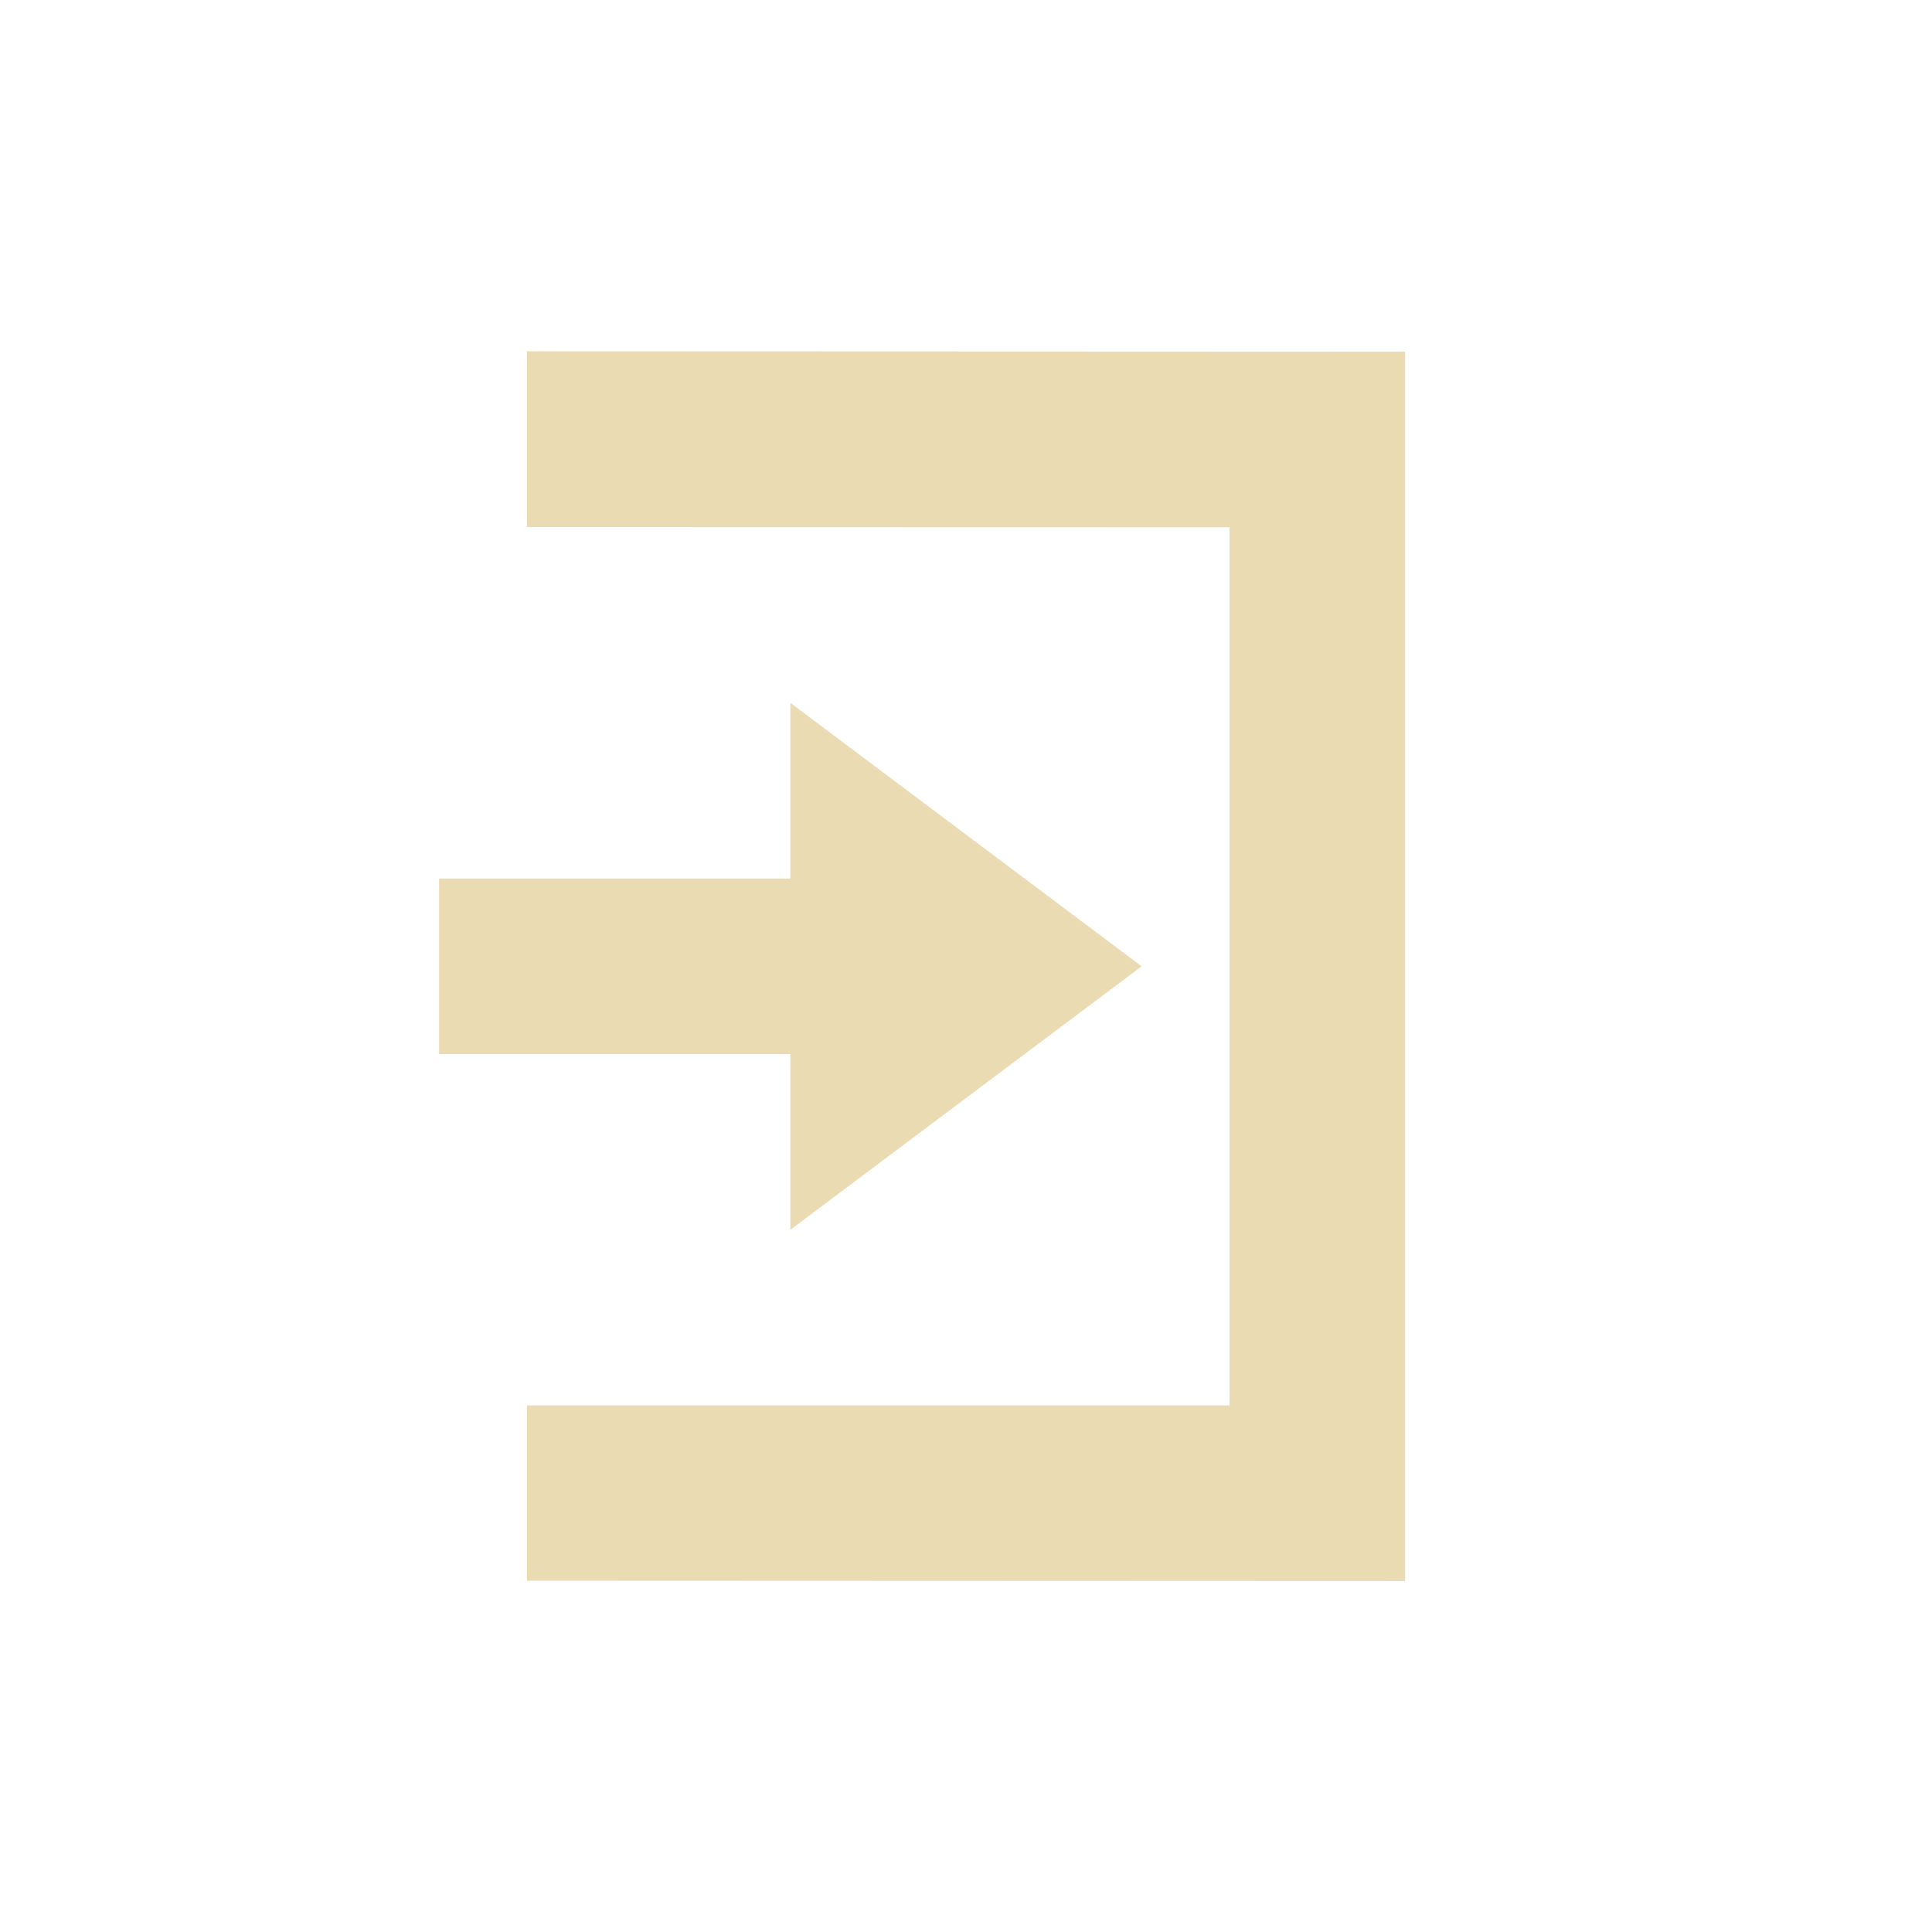
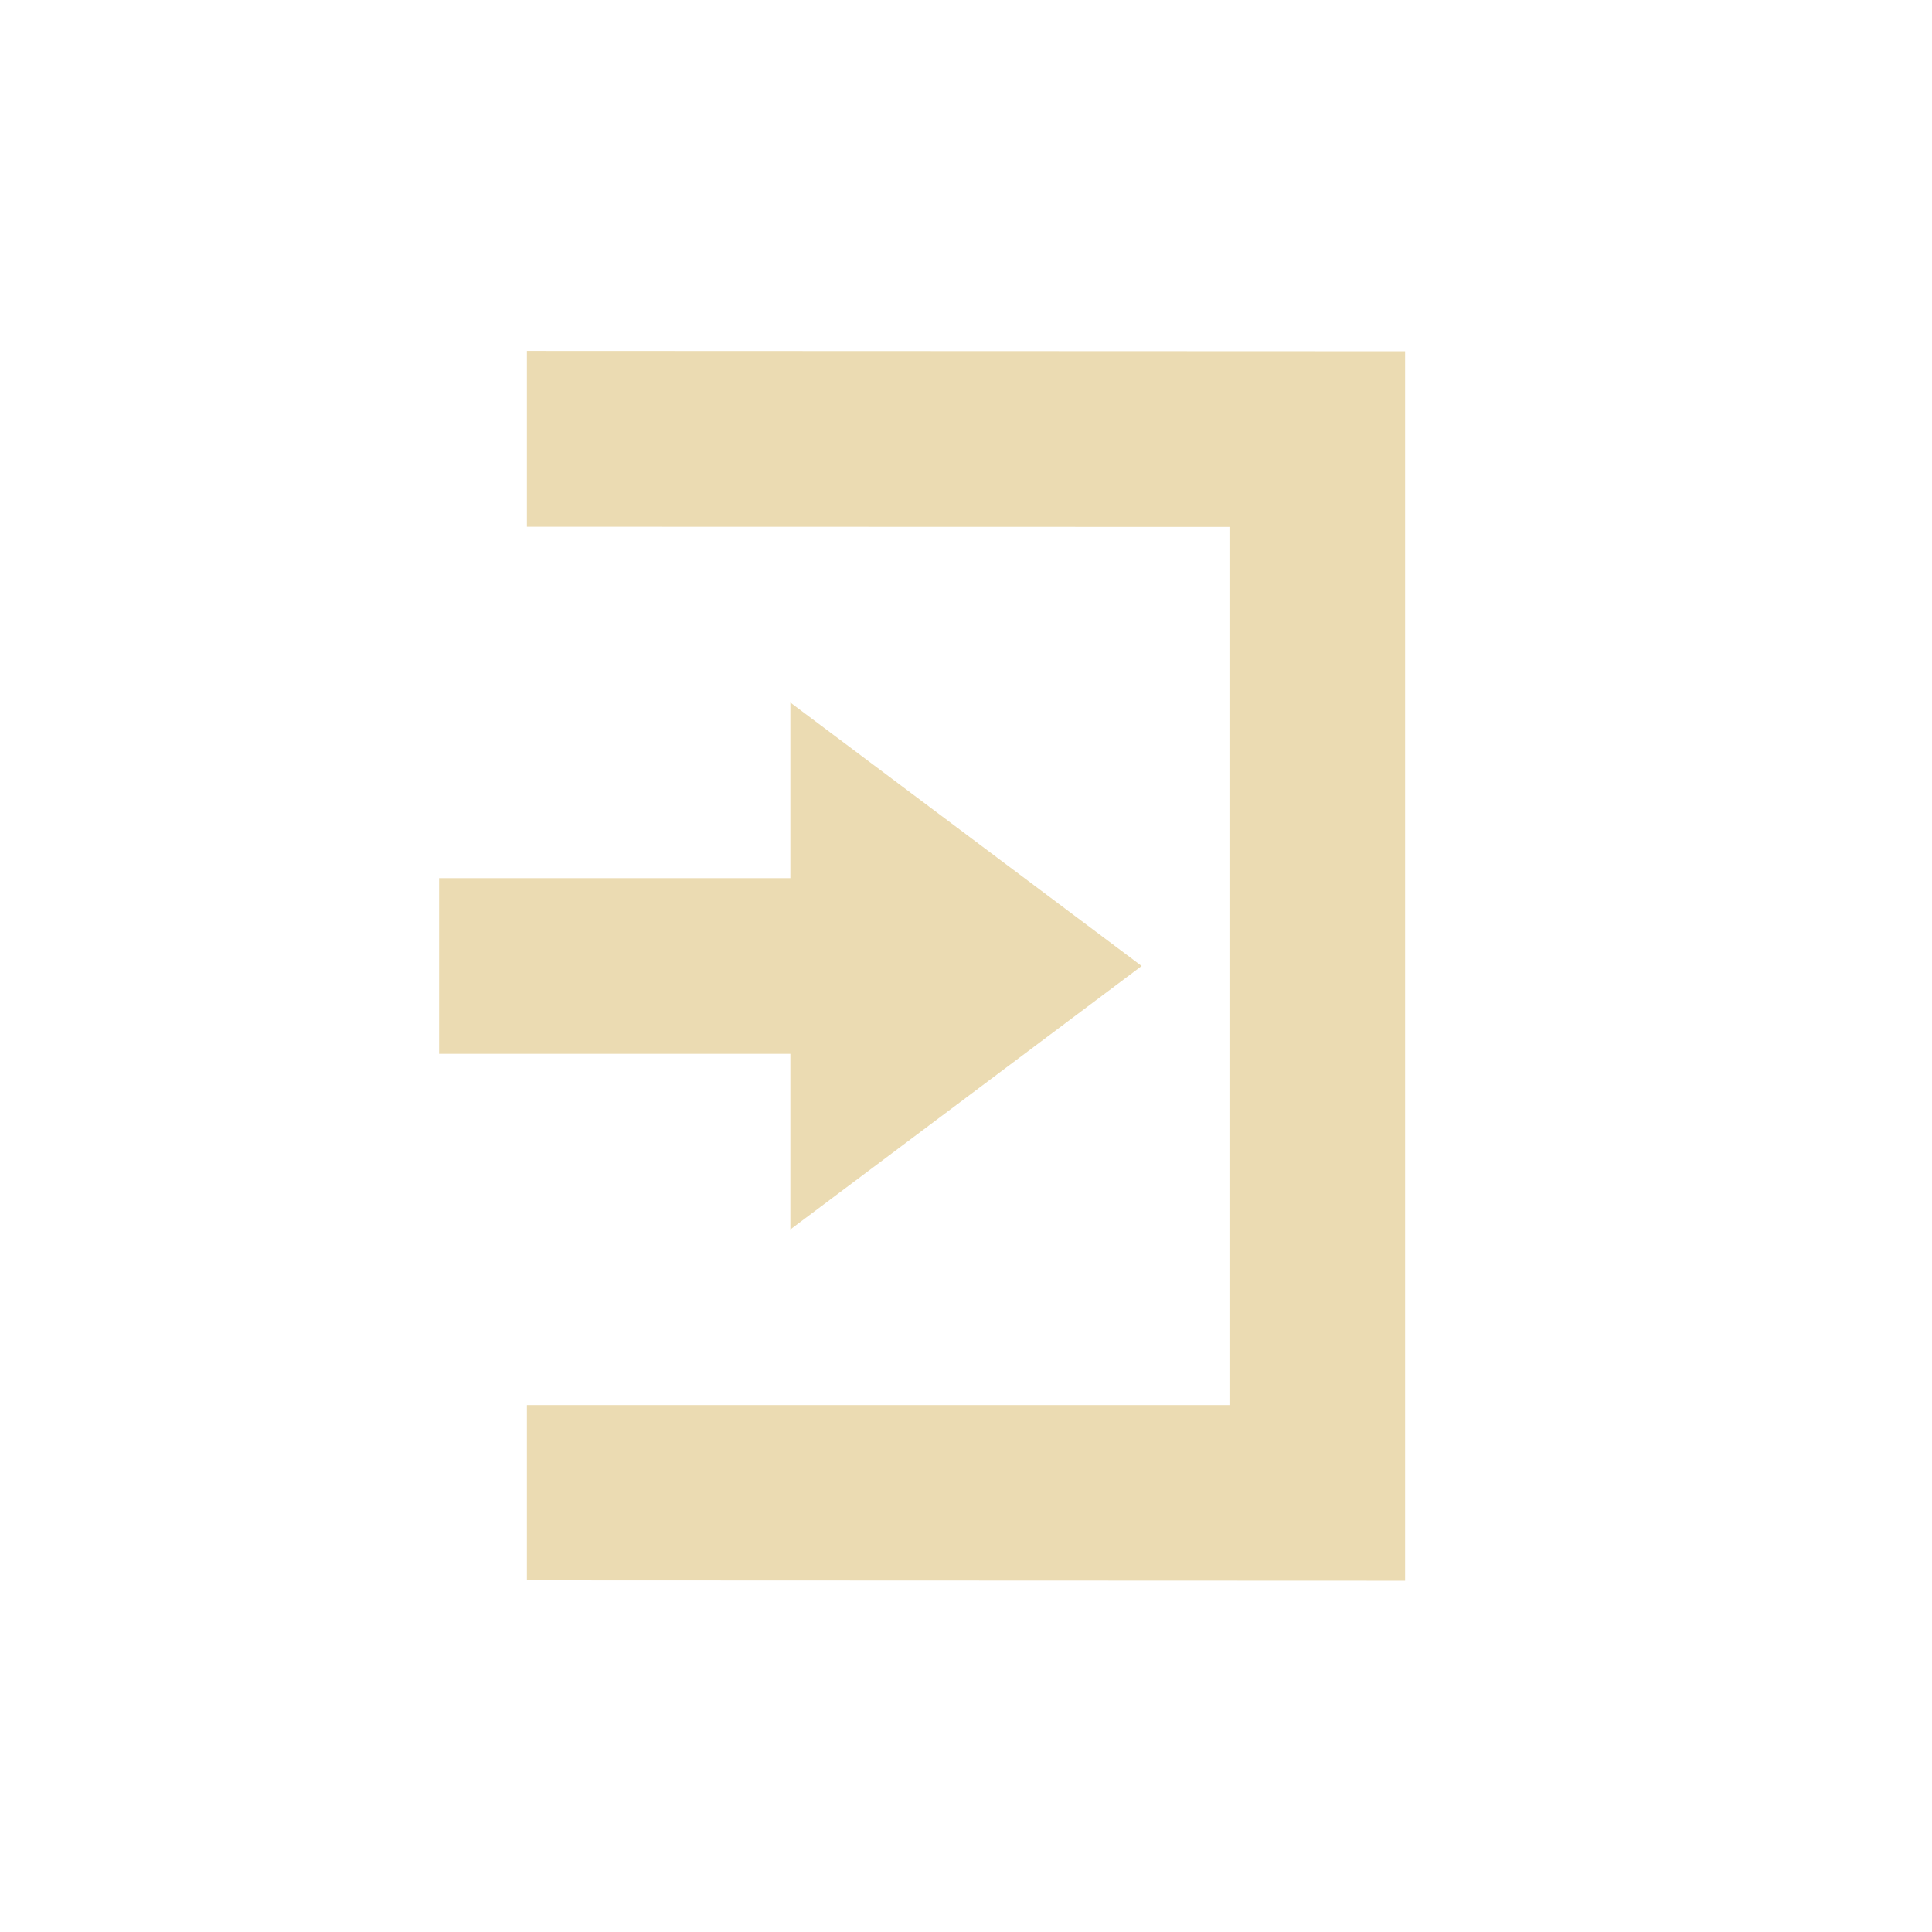
- <svg xmlns="http://www.w3.org/2000/svg" width="22" height="22" viewBox="0 0 22 22">
+ <svg xmlns="http://www.w3.org/2000/svg" width="22" height="22" version="1.1" viewBox="0 0 22 22">
  <defs>
-     <style id="current-color-scheme" type="text/css">
-    .ColorScheme-Text { color:#ebdbb2; } .ColorScheme-Highlight { color:#458588; }
-   </style>
+     <style type="text/css">.ColorScheme-Text { color:#ebdbb2; } .ColorScheme-Highlight { color:#458588; }</style>
  </defs>
-   <path style="fill:currentColor" class="ColorScheme-Text" d="M 3 1 L 3 3.002 L 11 3.004 L 11 13.004 L 3 13.004 L 3 15 L 13 15.004 L 13 1.004 L 3 1 z M 6 5.004 L 6 7.004 L 2 7.004 L 2 9.004 L 6 9.004 L 6 11.004 L 10 8.004 L 6 5.004 z" transform="translate(3 3)" />
+   <path class="ColorScheme-Text" d="m6 3.996v2.002l8 0.002v10h-8v1.996l10 0.004v-14zm3 4.004v2h-4v2h4v2l4-3z" fill="currentColor" />
</svg>
